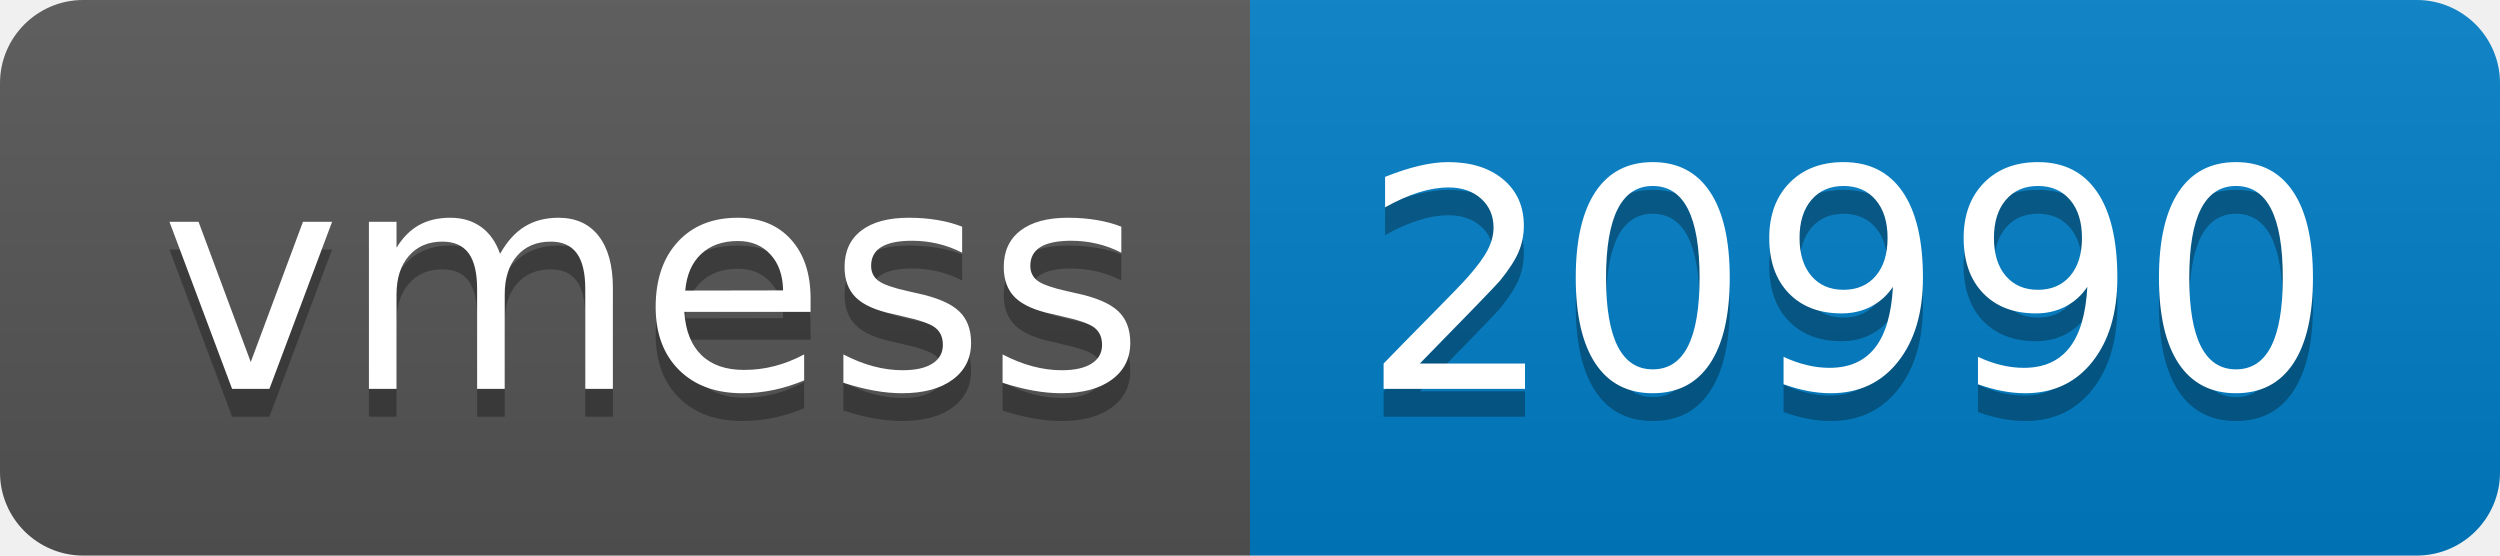
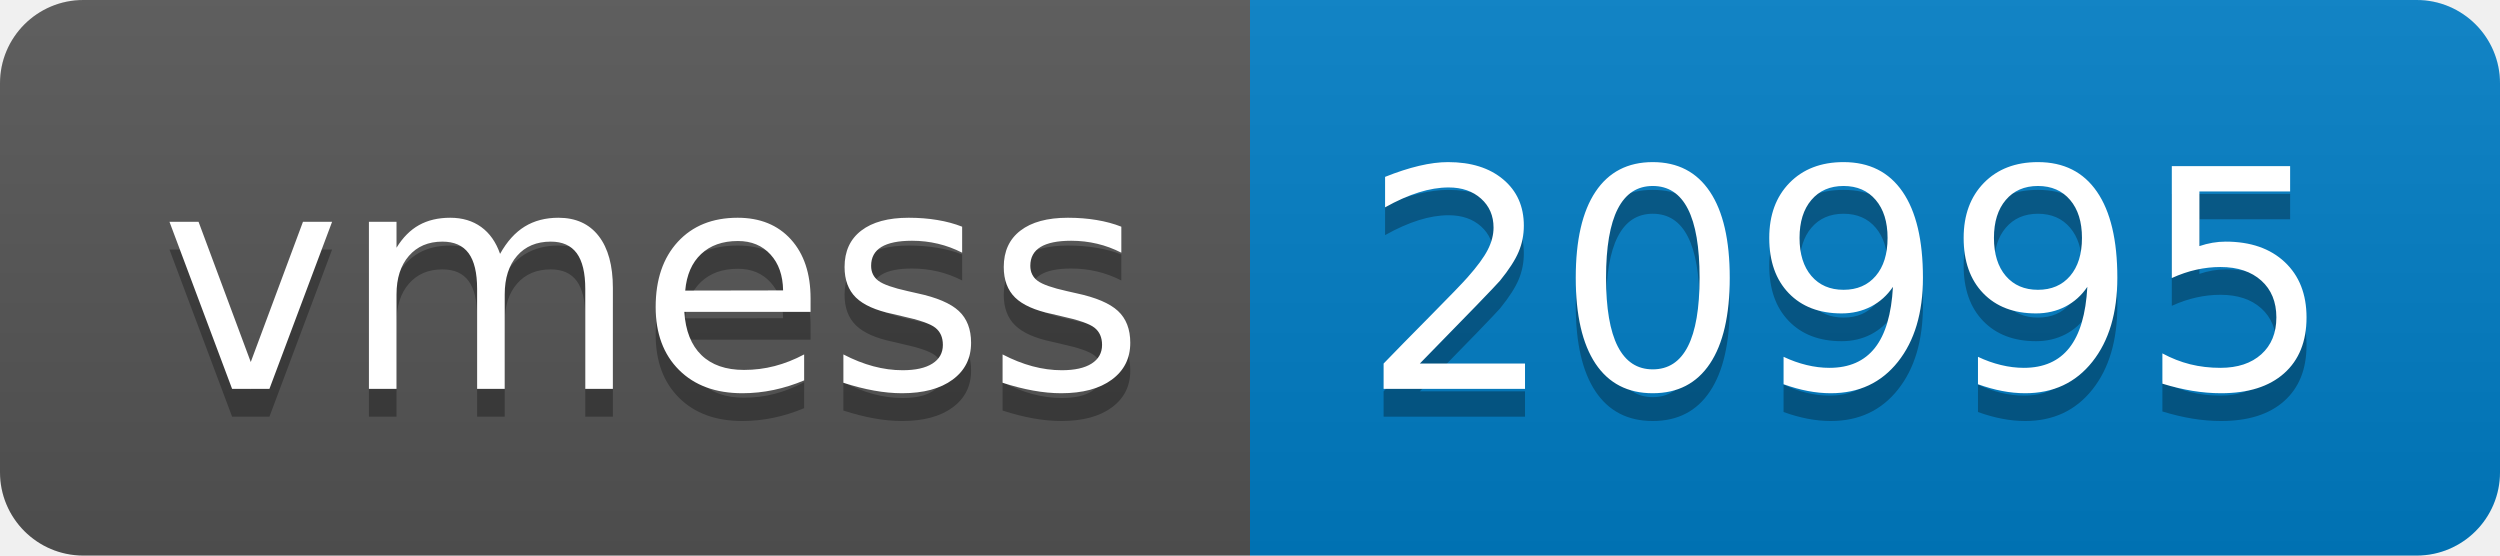
- <svg xmlns="http://www.w3.org/2000/svg" width="90" height="20" role="img" aria-label="vmess: 20990">
+ <svg xmlns="http://www.w3.org/2000/svg" width="90" height="20" role="img" aria-label="vmess: 20995">
  <linearGradient id="s" x2="0" y2="100%">
    <stop offset="0" stop-color="#bbb" stop-opacity=".1" />
    <stop offset="1" stop-opacity=".1" />
  </linearGradient>
  <clipPath id="r">
    <rect width="90" height="20" rx="3" fill="#fff" />
  </clipPath>
  <g clip-path="url(#r)">
    <rect width="45" height="20" fill="#555" />
    <rect x="45" width="45" height="20" fill="#007ec6" />
    <rect width="90" height="20" fill="url(#s)" />
  </g>
  <g fill="#fff" text-anchor="middle" font-family="Verdana,Geneva,DejaVu Sans,sans-serif" text-rendering="geometricPrecision" font-size="110">
    <text aria-hidden="true" x="235" y="150" fill="#010101" fill-opacity=".3" transform="scale(.1)" textLength="350">vmess</text>
    <text x="235" y="140" transform="scale(.1)" fill="#fff" textLength="350">vmess</text>
-     <text aria-hidden="true" x="665" y="150" fill="#010101" fill-opacity=".3" transform="scale(.1)" textLength="350">20990</text>
-     <text x="665" y="140" transform="scale(.1)" fill="#fff" textLength="350">20990</text>
+     <text aria-hidden="true" x="665" y="150" fill="#010101" fill-opacity=".3" transform="scale(.1)" textLength="350">20995</text>
+     <text x="665" y="140" transform="scale(.1)" fill="#fff" textLength="350">20995</text>
  </g>
</svg>
